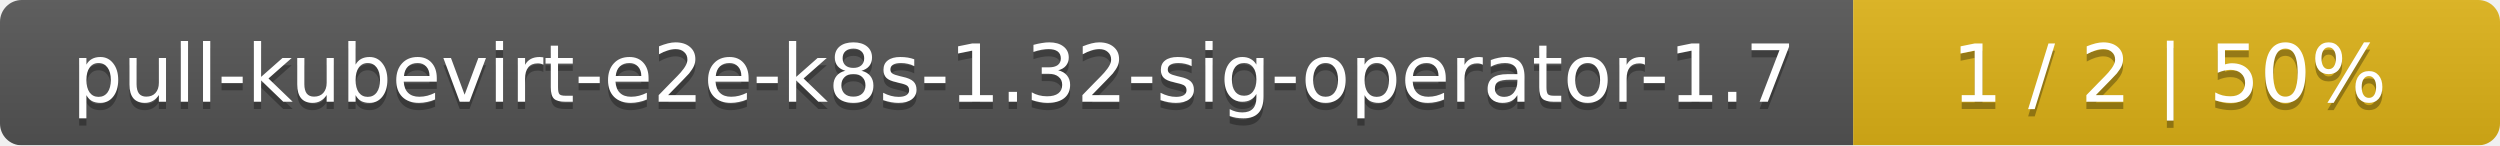
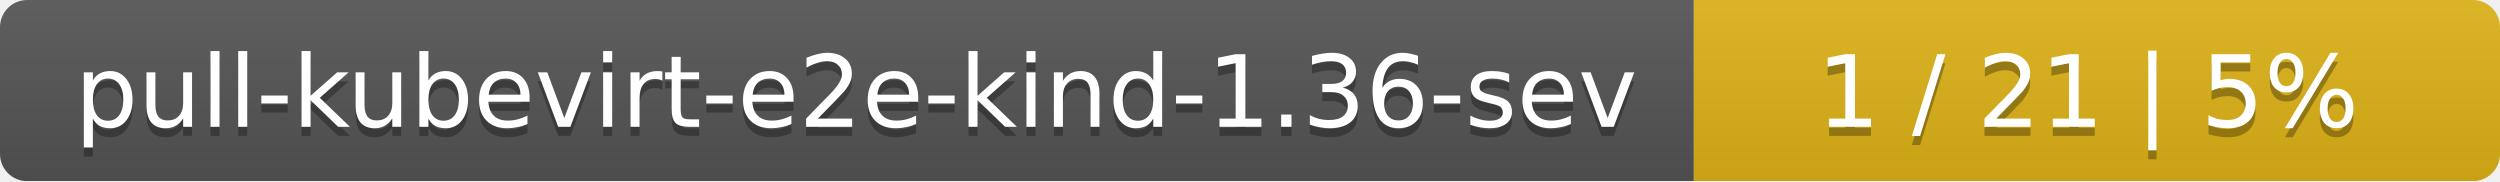
- <svg xmlns="http://www.w3.org/2000/svg" width="344" height="20">
+ <svg xmlns="http://www.w3.org/2000/svg" width="276" height="20">
  <linearGradient id="smooth" x2="0" y2="100%">
    <stop offset="0" stop-color="#bbb" stop-opacity=".1" />
    <stop offset="1" stop-opacity=".1" />
  </linearGradient>
  <mask id="round">
-     <rect width="344" height="20" rx="3" fill="#fff" />
+     <rect width="276" height="20" rx="3" fill="#fff" />
  </mask>
  <g mask="url(#round)">
-     <rect width="255" height="20" fill="#555" />
-     <rect x="255" width="89" height="20" fill="#dfb317" />
-     <rect width="344" height="20" fill="url(#smooth)" />
+     <rect width="187" height="20" fill="#555" />
+     <rect x="187" width="89" height="20" fill="#dfb317" />
+     <rect width="276" height="20" fill="url(#smooth)" />
  </g>
  <g fill="#fff" text-anchor="middle" font-family="DejaVu Sans,Verdana,Geneva,sans-serif" font-size="11">
-     <text x="128.5" y="15" fill="#010101" fill-opacity=".3">pull-kubevirt-e2e-k8s-1.32-sig-operator-1.7</text>
-     <text x="128.5" y="14">pull-kubevirt-e2e-k8s-1.32-sig-operator-1.7</text>
-     <text x="298.5" y="15" fill="#010101" fill-opacity=".3">1 / 2    |    50%</text>
-     <text x="298.5" y="14">1 / 2    |    50%</text>
+     <text x="94.5" y="15" fill="#010101" fill-opacity=".3">pull-kubevirt-e2e-kind-1.36-sev</text>
+     <text x="94.5" y="14">pull-kubevirt-e2e-kind-1.36-sev</text>
+     <text x="230.5" y="15" fill="#010101" fill-opacity=".3">1 / 21    |    5%</text>
+     <text x="230.5" y="14">1 / 21    |    5%</text>
  </g>
</svg>
